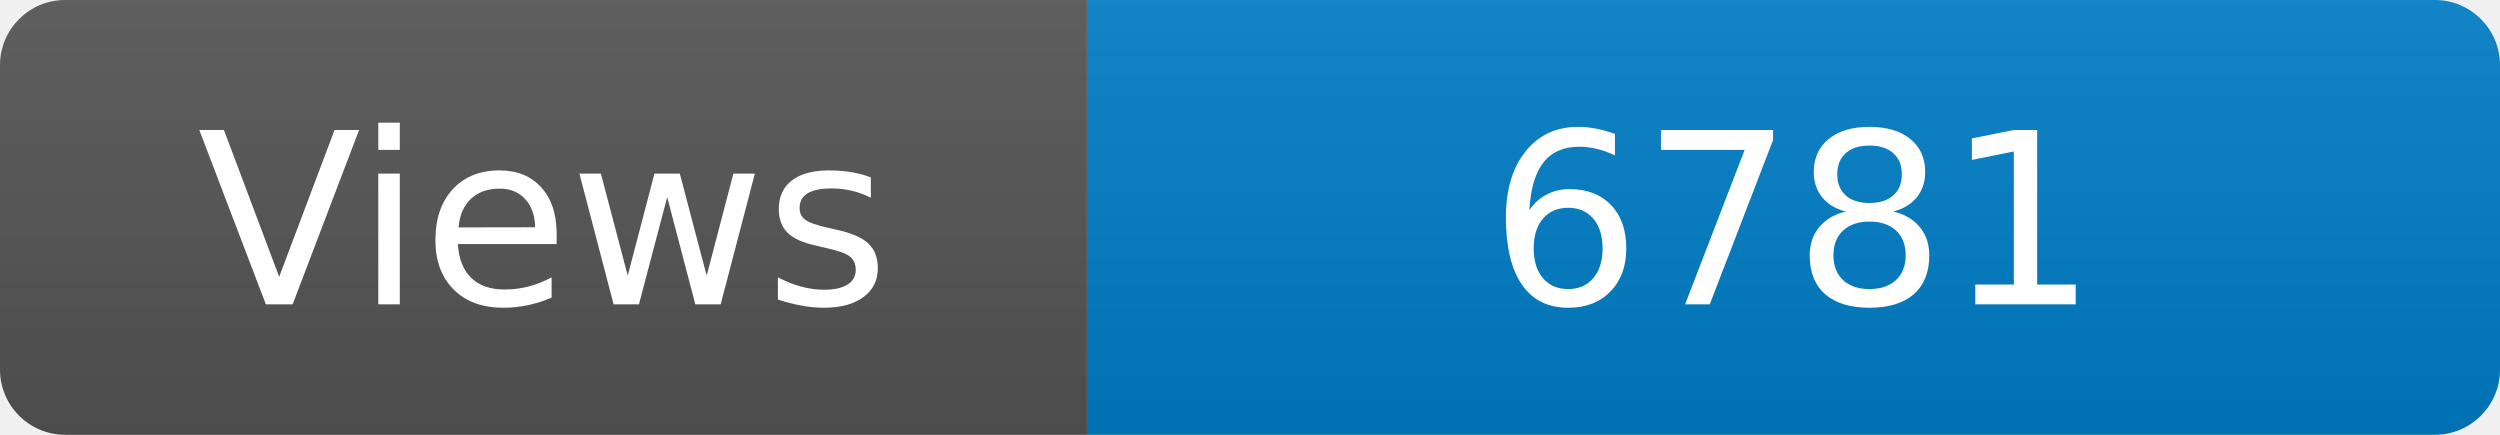
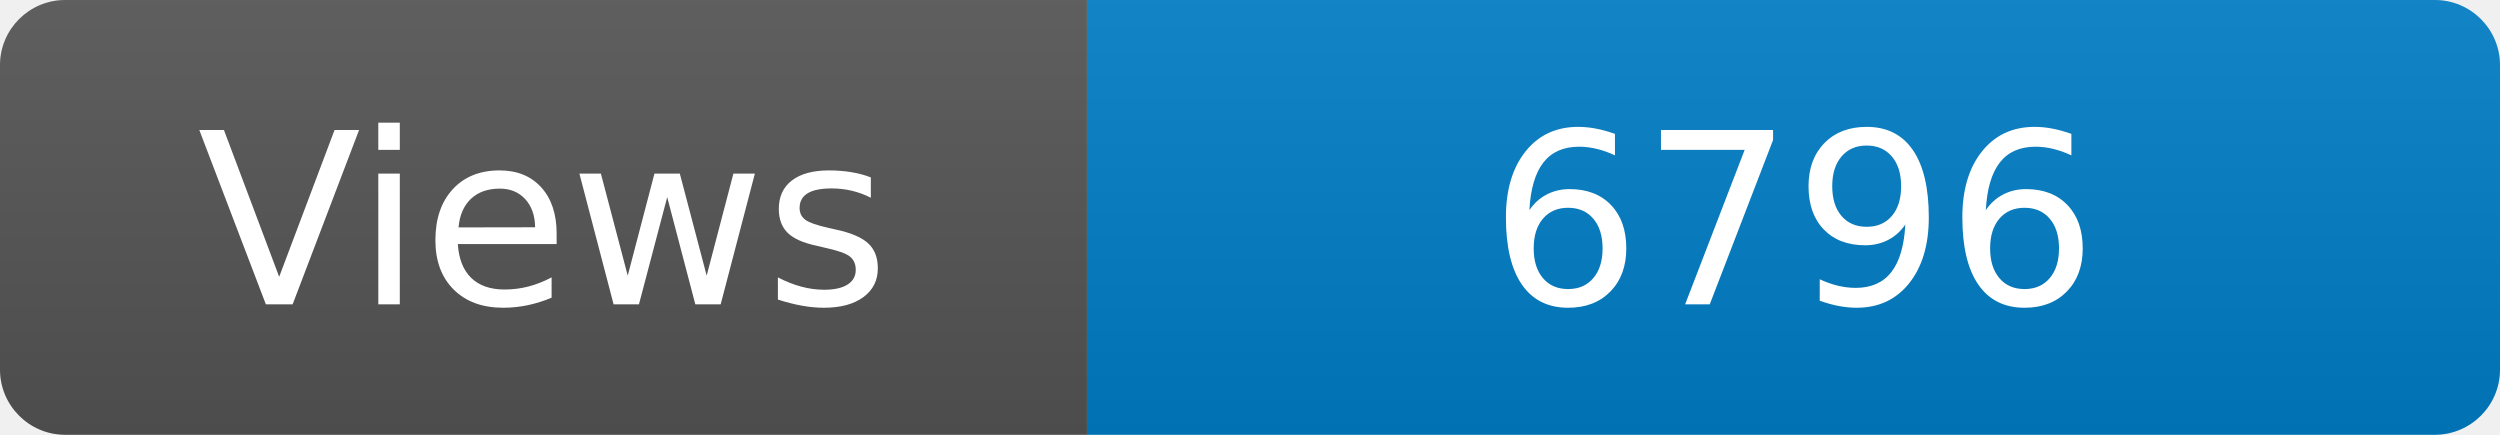
<svg xmlns="http://www.w3.org/2000/svg" width="115" height="20" role="img" aria-label="Maintained?: yes">
  <linearGradient id="s" x2="0" y2="100%">
    <stop offset="0" stop-color="#bbb" stop-opacity=".1" />
    <stop offset="1" stop-opacity=".1" />
  </linearGradient>
  <clipPath id="r">
    <rect width="115" height="20" rx="3" fill="#fff" />
  </clipPath>
  <g clip-path="url(#r)">
    <rect width="50" height="20" fill="#555" />
    <rect x="50" width="160" height="20" fill="#007ec6" />
    <rect width="115" height="20" fill="url(#s)" />
  </g>
  <g fill="#fff" text-anchor="middle" font-family="Verdana,Geneva,DejaVu Sans,sans-serif" font-size="110">
    <text x="250" y="140" transform="scale(.1)" fill="#fff">Views</text>
-     <text x="825" y="140" transform="scale(.1)" fill="#fff">6781</text>
+     <text x="825" y="140" transform="scale(.1)" fill="#fff">6796</text>
  </g>
</svg>
